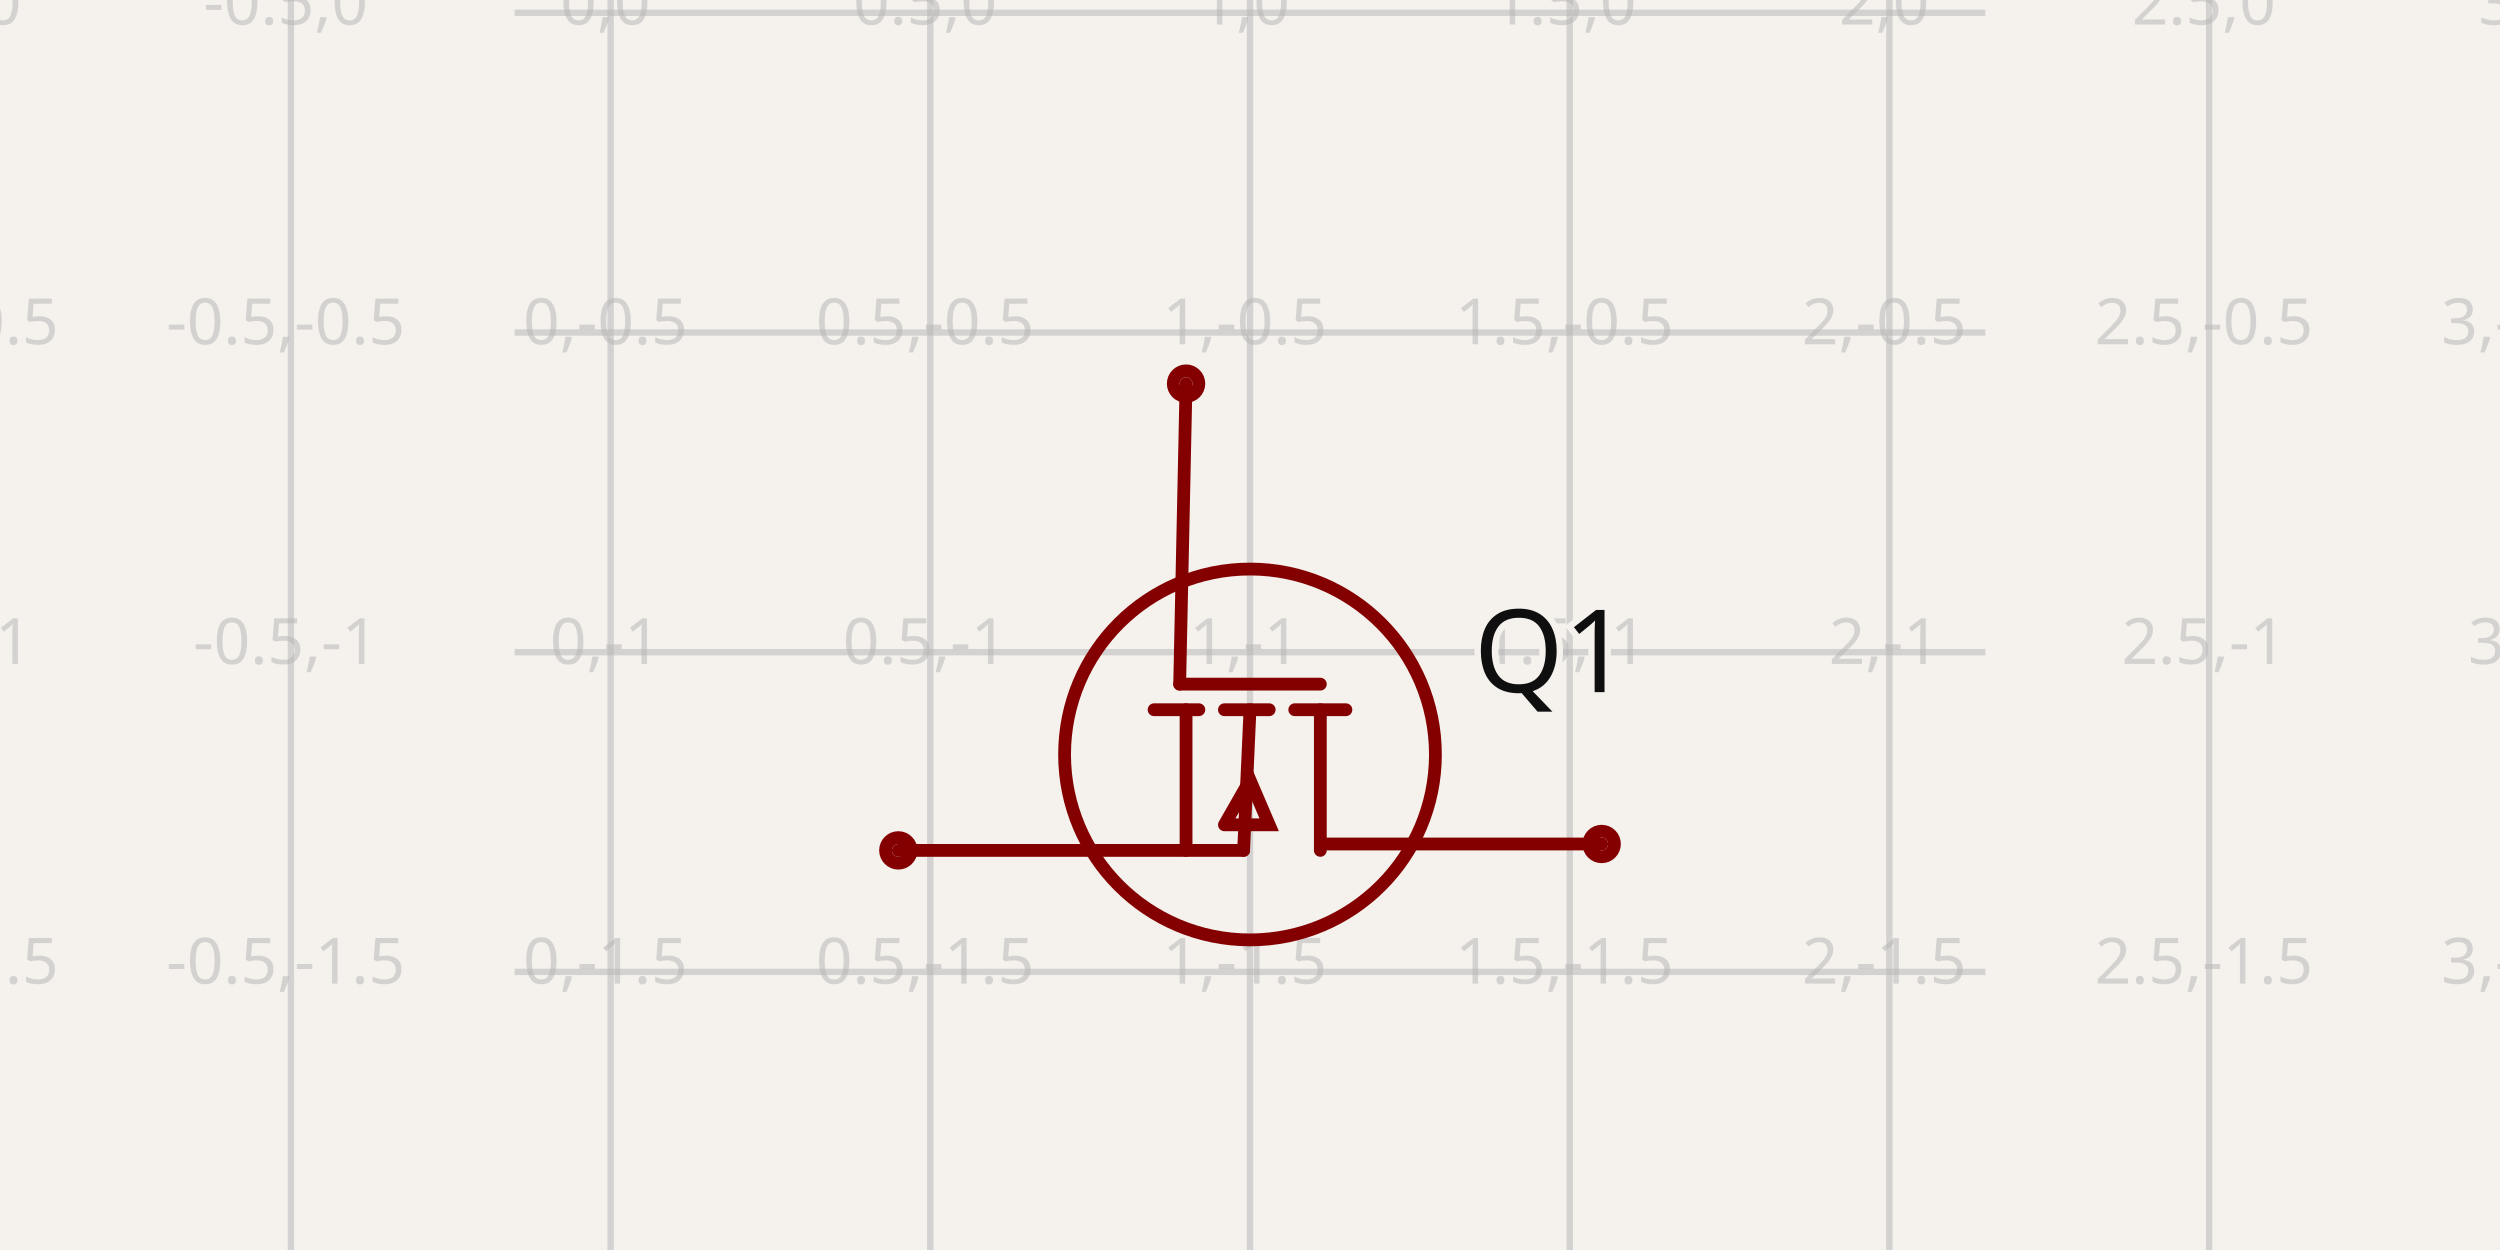
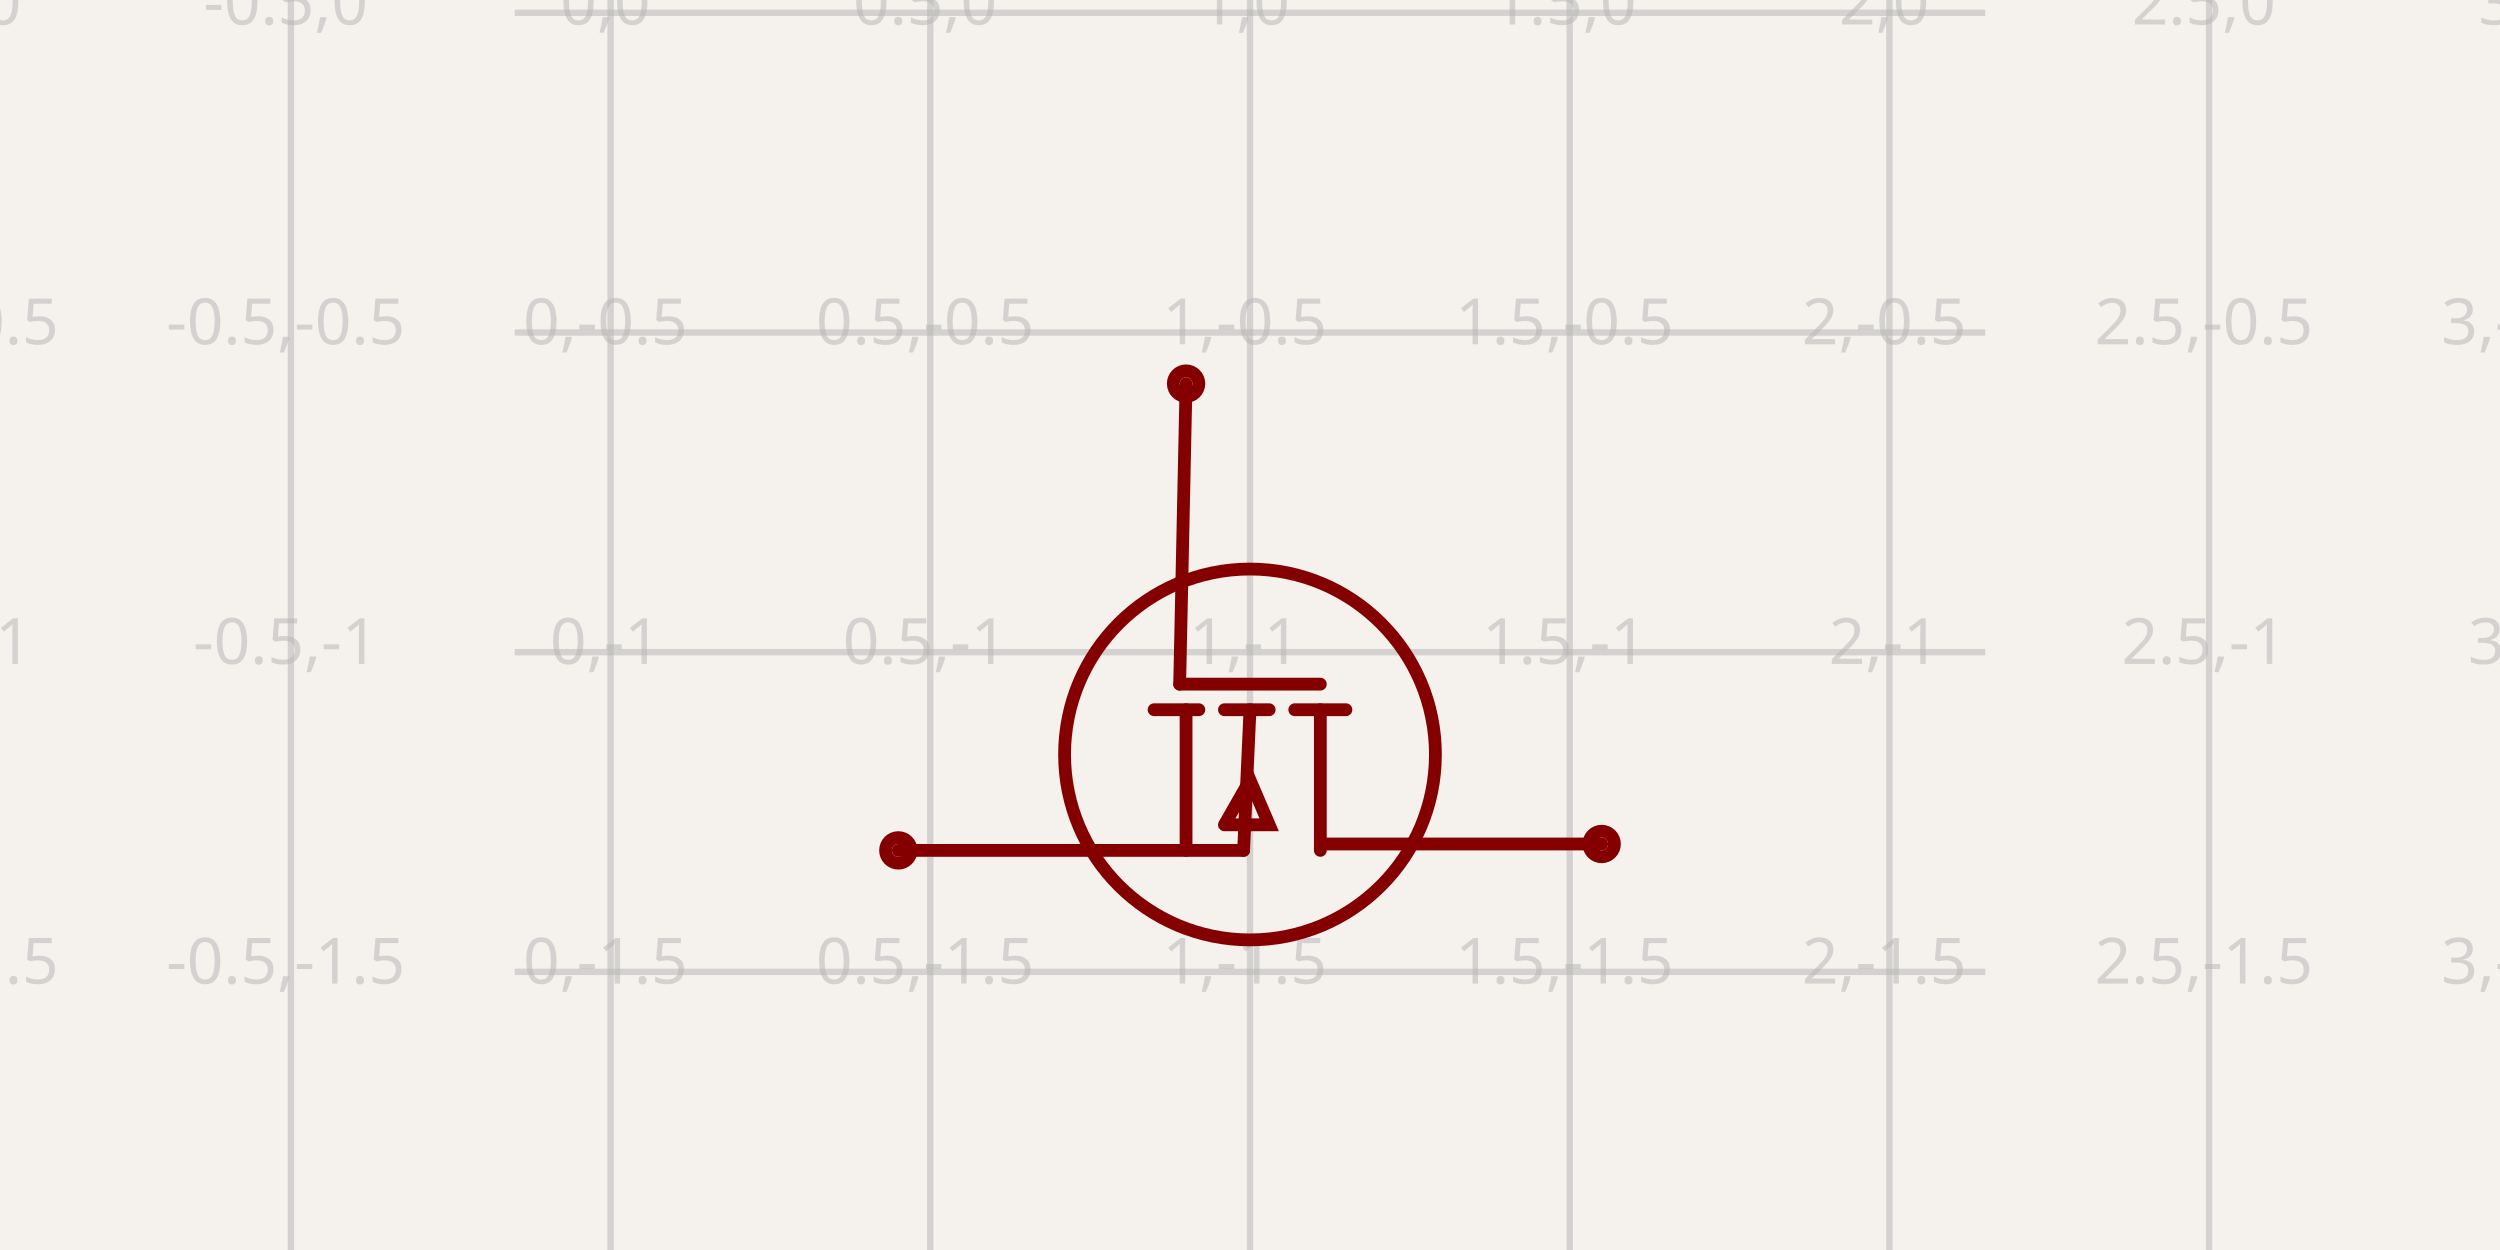
<svg xmlns="http://www.w3.org/2000/svg" class="tscircuit-schematic" width="1200" height="600" style="background-color: rgb(245, 241, 237)" data-real-to-screen-transform="matrix(306.905370844,0,0,-306.905370844,293.094629156,6.1381074169)" data-software-used-string="@tscircuit/core@0.0.1499">
  <style>
              .boundary { fill: rgb(245, 241, 237); }
              .schematic-boundary { fill: none; stroke: #fff; }
              .component { fill: none; stroke: rgb(132, 0, 0); }
              .chip { fill: rgb(255, 255, 194); stroke: rgb(132, 0, 0); }
              .component-pin { fill: none; stroke: rgb(132, 0, 0); }
              .text { font-family: sans-serif; fill: rgb(0, 150, 0); }
              .pin-number { fill: rgb(169, 0, 0); }
              .port-label { fill: rgb(0, 100, 100); }
              .component-name { fill: rgb(0, 100, 100); }

            </style>
  <rect class="boundary" x="0" y="0" width="1200" height="600" />
  <g class="grid sch-grid">
    <line x1="-13.811" y1="600" x2="-13.811" y2="2.0028423364237824e-11" stroke="rgb(181, 181, 181)" stroke-width="3.069" stroke-opacity="0.5" />
    <line x1="139.642" y1="600" x2="139.642" y2="2.0028423364237824e-11" stroke="rgb(181, 181, 181)" stroke-width="3.069" stroke-opacity="0.5" />
    <line x1="293.095" y1="600" x2="293.095" y2="2.0028423364237824e-11" stroke="rgb(181, 181, 181)" stroke-width="3.069" stroke-opacity="0.5" />
    <line x1="446.547" y1="600" x2="446.547" y2="2.0028423364237824e-11" stroke="rgb(181, 181, 181)" stroke-width="3.069" stroke-opacity="0.5" />
    <line x1="600" y1="600" x2="600" y2="2.0028423364237824e-11" stroke="rgb(181, 181, 181)" stroke-width="3.069" stroke-opacity="0.5" />
    <line x1="753.453" y1="600" x2="753.453" y2="2.0028423364237824e-11" stroke="rgb(181, 181, 181)" stroke-width="3.069" stroke-opacity="0.5" />
    <line x1="906.905" y1="600" x2="906.905" y2="2.0028423364237824e-11" stroke="rgb(181, 181, 181)" stroke-width="3.069" stroke-opacity="0.5" />
    <line x1="1060.358" y1="600" x2="1060.358" y2="2.0028423364237824e-11" stroke="rgb(181, 181, 181)" stroke-width="3.069" stroke-opacity="0.5" />
    <line x1="1213.811" y1="600" x2="1213.811" y2="2.0028423364237824e-11" stroke="rgb(181, 181, 181)" stroke-width="3.069" stroke-opacity="0.5" />
    <line x1="247.059" y1="619.949" x2="952.941" y2="619.949" stroke="rgb(181, 181, 181)" stroke-width="3.069" stroke-opacity="0.5" />
    <line x1="247.059" y1="466.496" x2="952.941" y2="466.496" stroke="rgb(181, 181, 181)" stroke-width="3.069" stroke-opacity="0.5" />
    <line x1="247.059" y1="313.043" x2="952.941" y2="313.043" stroke="rgb(181, 181, 181)" stroke-width="3.069" stroke-opacity="0.5" />
    <line x1="247.059" y1="159.591" x2="952.941" y2="159.591" stroke="rgb(181, 181, 181)" stroke-width="3.069" stroke-opacity="0.5" />
    <line x1="247.059" y1="6.138" x2="952.941" y2="6.138" stroke="rgb(181, 181, 181)" stroke-width="3.069" stroke-opacity="0.5" />
    <line x1="247.059" y1="-147.315" x2="952.941" y2="-147.315" stroke="rgb(181, 181, 181)" stroke-width="3.069" stroke-opacity="0.5" />
    <line x1="247.059" y1="-300.767" x2="952.941" y2="-300.767" stroke="rgb(181, 181, 181)" stroke-width="3.069" stroke-opacity="0.5" />
    <text x="-16.311" y="614.949" fill="rgb(181, 181, 181)" font-size="30.691" fill-opacity="0.5" text-anchor="middle" dominant-baseline="middle" font-family="sans-serif">-1,-2</text>
    <text x="-16.311" y="461.496" fill="rgb(181, 181, 181)" font-size="30.691" fill-opacity="0.5" text-anchor="middle" dominant-baseline="middle" font-family="sans-serif">-1,-1.5</text>
    <text x="-16.311" y="308.043" fill="rgb(181, 181, 181)" font-size="30.691" fill-opacity="0.5" text-anchor="middle" dominant-baseline="middle" font-family="sans-serif">-1,-1</text>
    <text x="-16.311" y="154.591" fill="rgb(181, 181, 181)" font-size="30.691" fill-opacity="0.5" text-anchor="middle" dominant-baseline="middle" font-family="sans-serif">-1,-0.5</text>
    <text x="-16.311" y="1.138" fill="rgb(181, 181, 181)" font-size="30.691" fill-opacity="0.5" text-anchor="middle" dominant-baseline="middle" font-family="sans-serif">-1,0</text>
    <text x="-16.311" y="-152.315" fill="rgb(181, 181, 181)" font-size="30.691" fill-opacity="0.5" text-anchor="middle" dominant-baseline="middle" font-family="sans-serif">-1,0.5</text>
    <text x="-16.311" y="-305.767" fill="rgb(181, 181, 181)" font-size="30.691" fill-opacity="0.5" text-anchor="middle" dominant-baseline="middle" font-family="sans-serif">-1,1</text>
    <text x="137.142" y="614.949" fill="rgb(181, 181, 181)" font-size="30.691" fill-opacity="0.5" text-anchor="middle" dominant-baseline="middle" font-family="sans-serif">-0.5,-2</text>
    <text x="137.142" y="461.496" fill="rgb(181, 181, 181)" font-size="30.691" fill-opacity="0.5" text-anchor="middle" dominant-baseline="middle" font-family="sans-serif">-0.5,-1.5</text>
    <text x="137.142" y="308.043" fill="rgb(181, 181, 181)" font-size="30.691" fill-opacity="0.5" text-anchor="middle" dominant-baseline="middle" font-family="sans-serif">-0.5,-1</text>
    <text x="137.142" y="154.591" fill="rgb(181, 181, 181)" font-size="30.691" fill-opacity="0.5" text-anchor="middle" dominant-baseline="middle" font-family="sans-serif">-0.5,-0.5</text>
    <text x="137.142" y="1.138" fill="rgb(181, 181, 181)" font-size="30.691" fill-opacity="0.5" text-anchor="middle" dominant-baseline="middle" font-family="sans-serif">-0.5,0</text>
    <text x="137.142" y="-152.315" fill="rgb(181, 181, 181)" font-size="30.691" fill-opacity="0.5" text-anchor="middle" dominant-baseline="middle" font-family="sans-serif">-0.5,0.5</text>
    <text x="137.142" y="-305.767" fill="rgb(181, 181, 181)" font-size="30.691" fill-opacity="0.5" text-anchor="middle" dominant-baseline="middle" font-family="sans-serif">-0.5,1</text>
    <text x="290.595" y="614.949" fill="rgb(181, 181, 181)" font-size="30.691" fill-opacity="0.5" text-anchor="middle" dominant-baseline="middle" font-family="sans-serif">0,-2</text>
    <text x="290.595" y="461.496" fill="rgb(181, 181, 181)" font-size="30.691" fill-opacity="0.5" text-anchor="middle" dominant-baseline="middle" font-family="sans-serif">0,-1.5</text>
    <text x="290.595" y="308.043" fill="rgb(181, 181, 181)" font-size="30.691" fill-opacity="0.5" text-anchor="middle" dominant-baseline="middle" font-family="sans-serif">0,-1</text>
    <text x="290.595" y="154.591" fill="rgb(181, 181, 181)" font-size="30.691" fill-opacity="0.5" text-anchor="middle" dominant-baseline="middle" font-family="sans-serif">0,-0.5</text>
    <text x="290.595" y="1.138" fill="rgb(181, 181, 181)" font-size="30.691" fill-opacity="0.5" text-anchor="middle" dominant-baseline="middle" font-family="sans-serif">0,0</text>
    <text x="290.595" y="-152.315" fill="rgb(181, 181, 181)" font-size="30.691" fill-opacity="0.5" text-anchor="middle" dominant-baseline="middle" font-family="sans-serif">0,0.5</text>
    <text x="290.595" y="-305.767" fill="rgb(181, 181, 181)" font-size="30.691" fill-opacity="0.5" text-anchor="middle" dominant-baseline="middle" font-family="sans-serif">0,1</text>
    <text x="444.047" y="614.949" fill="rgb(181, 181, 181)" font-size="30.691" fill-opacity="0.5" text-anchor="middle" dominant-baseline="middle" font-family="sans-serif">0.5,-2</text>
    <text x="444.047" y="461.496" fill="rgb(181, 181, 181)" font-size="30.691" fill-opacity="0.5" text-anchor="middle" dominant-baseline="middle" font-family="sans-serif">0.5,-1.5</text>
    <text x="444.047" y="308.043" fill="rgb(181, 181, 181)" font-size="30.691" fill-opacity="0.5" text-anchor="middle" dominant-baseline="middle" font-family="sans-serif">0.5,-1</text>
    <text x="444.047" y="154.591" fill="rgb(181, 181, 181)" font-size="30.691" fill-opacity="0.5" text-anchor="middle" dominant-baseline="middle" font-family="sans-serif">0.5,-0.5</text>
    <text x="444.047" y="1.138" fill="rgb(181, 181, 181)" font-size="30.691" fill-opacity="0.5" text-anchor="middle" dominant-baseline="middle" font-family="sans-serif">0.5,0</text>
    <text x="444.047" y="-152.315" fill="rgb(181, 181, 181)" font-size="30.691" fill-opacity="0.5" text-anchor="middle" dominant-baseline="middle" font-family="sans-serif">0.5,0.5</text>
    <text x="444.047" y="-305.767" fill="rgb(181, 181, 181)" font-size="30.691" fill-opacity="0.5" text-anchor="middle" dominant-baseline="middle" font-family="sans-serif">0.5,1</text>
    <text x="597.5" y="614.949" fill="rgb(181, 181, 181)" font-size="30.691" fill-opacity="0.5" text-anchor="middle" dominant-baseline="middle" font-family="sans-serif">1,-2</text>
    <text x="597.5" y="461.496" fill="rgb(181, 181, 181)" font-size="30.691" fill-opacity="0.5" text-anchor="middle" dominant-baseline="middle" font-family="sans-serif">1,-1.5</text>
    <text x="597.5" y="308.043" fill="rgb(181, 181, 181)" font-size="30.691" fill-opacity="0.5" text-anchor="middle" dominant-baseline="middle" font-family="sans-serif">1,-1</text>
    <text x="597.5" y="154.591" fill="rgb(181, 181, 181)" font-size="30.691" fill-opacity="0.5" text-anchor="middle" dominant-baseline="middle" font-family="sans-serif">1,-0.5</text>
    <text x="597.5" y="1.138" fill="rgb(181, 181, 181)" font-size="30.691" fill-opacity="0.5" text-anchor="middle" dominant-baseline="middle" font-family="sans-serif">1,0</text>
    <text x="597.5" y="-152.315" fill="rgb(181, 181, 181)" font-size="30.691" fill-opacity="0.5" text-anchor="middle" dominant-baseline="middle" font-family="sans-serif">1,0.5</text>
    <text x="597.5" y="-305.767" fill="rgb(181, 181, 181)" font-size="30.691" fill-opacity="0.5" text-anchor="middle" dominant-baseline="middle" font-family="sans-serif">1,1</text>
    <text x="750.953" y="614.949" fill="rgb(181, 181, 181)" font-size="30.691" fill-opacity="0.5" text-anchor="middle" dominant-baseline="middle" font-family="sans-serif">1.5,-2</text>
    <text x="750.953" y="461.496" fill="rgb(181, 181, 181)" font-size="30.691" fill-opacity="0.5" text-anchor="middle" dominant-baseline="middle" font-family="sans-serif">1.5,-1.5</text>
    <text x="750.953" y="308.043" fill="rgb(181, 181, 181)" font-size="30.691" fill-opacity="0.5" text-anchor="middle" dominant-baseline="middle" font-family="sans-serif">1.5,-1</text>
    <text x="750.953" y="154.591" fill="rgb(181, 181, 181)" font-size="30.691" fill-opacity="0.5" text-anchor="middle" dominant-baseline="middle" font-family="sans-serif">1.5,-0.5</text>
    <text x="750.953" y="1.138" fill="rgb(181, 181, 181)" font-size="30.691" fill-opacity="0.5" text-anchor="middle" dominant-baseline="middle" font-family="sans-serif">1.5,0</text>
    <text x="750.953" y="-152.315" fill="rgb(181, 181, 181)" font-size="30.691" fill-opacity="0.5" text-anchor="middle" dominant-baseline="middle" font-family="sans-serif">1.5,0.5</text>
    <text x="750.953" y="-305.767" fill="rgb(181, 181, 181)" font-size="30.691" fill-opacity="0.5" text-anchor="middle" dominant-baseline="middle" font-family="sans-serif">1.5,1</text>
    <text x="904.405" y="614.949" fill="rgb(181, 181, 181)" font-size="30.691" fill-opacity="0.5" text-anchor="middle" dominant-baseline="middle" font-family="sans-serif">2,-2</text>
    <text x="904.405" y="461.496" fill="rgb(181, 181, 181)" font-size="30.691" fill-opacity="0.5" text-anchor="middle" dominant-baseline="middle" font-family="sans-serif">2,-1.5</text>
    <text x="904.405" y="308.043" fill="rgb(181, 181, 181)" font-size="30.691" fill-opacity="0.5" text-anchor="middle" dominant-baseline="middle" font-family="sans-serif">2,-1</text>
    <text x="904.405" y="154.591" fill="rgb(181, 181, 181)" font-size="30.691" fill-opacity="0.5" text-anchor="middle" dominant-baseline="middle" font-family="sans-serif">2,-0.5</text>
    <text x="904.405" y="1.138" fill="rgb(181, 181, 181)" font-size="30.691" fill-opacity="0.5" text-anchor="middle" dominant-baseline="middle" font-family="sans-serif">2,0</text>
    <text x="904.405" y="-152.315" fill="rgb(181, 181, 181)" font-size="30.691" fill-opacity="0.5" text-anchor="middle" dominant-baseline="middle" font-family="sans-serif">2,0.5</text>
    <text x="904.405" y="-305.767" fill="rgb(181, 181, 181)" font-size="30.691" fill-opacity="0.5" text-anchor="middle" dominant-baseline="middle" font-family="sans-serif">2,1</text>
    <text x="1057.858" y="614.949" fill="rgb(181, 181, 181)" font-size="30.691" fill-opacity="0.5" text-anchor="middle" dominant-baseline="middle" font-family="sans-serif">2.5,-2</text>
    <text x="1057.858" y="461.496" fill="rgb(181, 181, 181)" font-size="30.691" fill-opacity="0.5" text-anchor="middle" dominant-baseline="middle" font-family="sans-serif">2.5,-1.5</text>
    <text x="1057.858" y="308.043" fill="rgb(181, 181, 181)" font-size="30.691" fill-opacity="0.5" text-anchor="middle" dominant-baseline="middle" font-family="sans-serif">2.5,-1</text>
    <text x="1057.858" y="154.591" fill="rgb(181, 181, 181)" font-size="30.691" fill-opacity="0.5" text-anchor="middle" dominant-baseline="middle" font-family="sans-serif">2.5,-0.5</text>
    <text x="1057.858" y="1.138" fill="rgb(181, 181, 181)" font-size="30.691" fill-opacity="0.5" text-anchor="middle" dominant-baseline="middle" font-family="sans-serif">2.5,0</text>
    <text x="1057.858" y="-152.315" fill="rgb(181, 181, 181)" font-size="30.691" fill-opacity="0.5" text-anchor="middle" dominant-baseline="middle" font-family="sans-serif">2.5,0.5</text>
    <text x="1057.858" y="-305.767" fill="rgb(181, 181, 181)" font-size="30.691" fill-opacity="0.5" text-anchor="middle" dominant-baseline="middle" font-family="sans-serif">2.5,1</text>
    <text x="1211.311" y="614.949" fill="rgb(181, 181, 181)" font-size="30.691" fill-opacity="0.5" text-anchor="middle" dominant-baseline="middle" font-family="sans-serif">3,-2</text>
    <text x="1211.311" y="461.496" fill="rgb(181, 181, 181)" font-size="30.691" fill-opacity="0.5" text-anchor="middle" dominant-baseline="middle" font-family="sans-serif">3,-1.5</text>
    <text x="1211.311" y="308.043" fill="rgb(181, 181, 181)" font-size="30.691" fill-opacity="0.5" text-anchor="middle" dominant-baseline="middle" font-family="sans-serif">3,-1</text>
    <text x="1211.311" y="154.591" fill="rgb(181, 181, 181)" font-size="30.691" fill-opacity="0.5" text-anchor="middle" dominant-baseline="middle" font-family="sans-serif">3,-0.5</text>
    <text x="1211.311" y="1.138" fill="rgb(181, 181, 181)" font-size="30.691" fill-opacity="0.5" text-anchor="middle" dominant-baseline="middle" font-family="sans-serif">3,0</text>
    <text x="1211.311" y="-152.315" fill="rgb(181, 181, 181)" font-size="30.691" fill-opacity="0.5" text-anchor="middle" dominant-baseline="middle" font-family="sans-serif">3,0.5</text>
    <text x="1211.311" y="-305.767" fill="rgb(181, 181, 181)" font-size="30.691" fill-opacity="0.5" text-anchor="middle" dominant-baseline="middle" font-family="sans-serif">3,1</text>
  </g>
  <g class="sch-component" data-circuit-json-type="schematic_component" data-schematic-component-id="schematic_component_0">
    <rect class="component-overlay sch-component-overlay" x="431.202" y="184.143" width="337.596" height="224.041" fill="transparent" />
    <path class="sch-component-symbol-path" d="M 569.309 184.143 L 566.24 328.389" stroke="rgb(132, 0, 0)" fill="none" stroke-width="6.138px" stroke-linecap="round" />
    <path class="sch-component-symbol-path" d="M 768.798 405.115 L 633.76 405.115" stroke="rgb(132, 0, 0)" fill="none" stroke-width="6.138px" stroke-linecap="round" />
    <path class="sch-component-symbol-path" d="M 431.202 408.184 L 596.931 408.184" stroke="rgb(132, 0, 0)" fill="none" stroke-width="6.138px" stroke-linecap="round" />
    <path class="sch-component-symbol-path" d="M 633.76 340.665 L 633.76 408.184" stroke="rgb(132, 0, 0)" fill="none" stroke-width="6.138px" stroke-linecap="round" />
    <path class="sch-component-symbol-path" d="M 646.036 340.665 L 621.483 340.665" stroke="rgb(132, 0, 0)" fill="none" stroke-width="6.138px" stroke-linecap="round" />
    <path class="sch-component-symbol-path" d="M 569.309 340.665 L 569.309 408.184" stroke="rgb(132, 0, 0)" fill="none" stroke-width="6.138px" stroke-linecap="round" />
    <path class="sch-component-symbol-path" d="M 575.448 340.665 L 553.964 340.665" stroke="rgb(132, 0, 0)" fill="none" stroke-width="6.138px" stroke-linecap="round" />
    <path class="sch-component-symbol-path" d="M 609.207 340.665 L 587.724 340.665" stroke="rgb(132, 0, 0)" fill="none" stroke-width="6.138px" stroke-linecap="round" />
    <path class="sch-component-symbol-path" d="M 587.724 395.908 L 609.207 395.908 L 600 374.425 L 587.724 395.908" stroke="rgb(132, 0, 0)" fill="none" stroke-width="6.138px" stroke-linecap="round" />
    <path class="sch-component-symbol-path" d="M 600 340.665 L 596.931 408.184" stroke="rgb(132, 0, 0)" fill="none" stroke-width="6.138px" stroke-linecap="round" />
    <path class="sch-component-symbol-path" d="M 633.76 328.389 L 566.24 328.389" stroke="rgb(132, 0, 0)" fill="none" stroke-width="6.138px" stroke-linecap="round" />
-     <text class="sch-component-name sch-component-text" x="707.417" y="313.043" stroke="rgb(245, 241, 237)" stroke-width="6.138px" paint-order="stroke" fill="rgb(15, 15, 15)" font-family="sans-serif" text-anchor="start" dominant-baseline="middle" font-size="55.243px">Q1</text>
+     <text class="sch-component-name sch-component-text" x="707.417" y="313.043" stroke="rgb(245, 241, 237)" stroke-width="6.138px" paint-order="stroke" fill="rgb(15, 15, 15)" font-family="sans-serif" text-anchor="start" dominant-baseline="middle" font-size="55.243px" />
    <text class="sch-component-text" x="492.583" y="313.043" fill="rgb(15, 15, 15)" font-family="sans-serif" text-anchor="end" dominant-baseline="middle" font-size="55.243px" />
    <circle class="component-pin sch-component-pin" cx="768.798" cy="405.115" r="6.138px" stroke-width="6.138px" fill="none" stroke="rgb(132, 0, 0)" />
    <circle class="component-pin sch-component-pin" cx="431.202" cy="408.184" r="6.138px" stroke-width="6.138px" fill="none" stroke="rgb(132, 0, 0)" />
    <circle class="component-pin sch-component-pin" cx="569.309" cy="184.143" r="6.138px" stroke-width="6.138px" fill="none" stroke="rgb(132, 0, 0)" />
    <circle class="sch-component-symbol-circle" cx="600" cy="362.148" r="89.003px" stroke-width="6.138px" fill="none" stroke="rgb(132, 0, 0)" />
  </g>
  <g class="schematic-port-hover sch-port-hover" data-schematic-port-id="source_port_0">
    <circle cx="768.798" cy="405.115" r="12.276" fill="red" opacity="0" />
  </g>
  <g class="schematic-port-hover sch-port-hover" data-schematic-port-id="source_port_1">
    <circle cx="431.202" cy="408.184" r="12.276" fill="red" opacity="0" />
  </g>
  <g class="schematic-port-hover sch-port-hover" data-schematic-port-id="source_port_2">
    <circle cx="569.309" cy="184.143" r="12.276" fill="red" opacity="0" />
  </g>
</svg>
